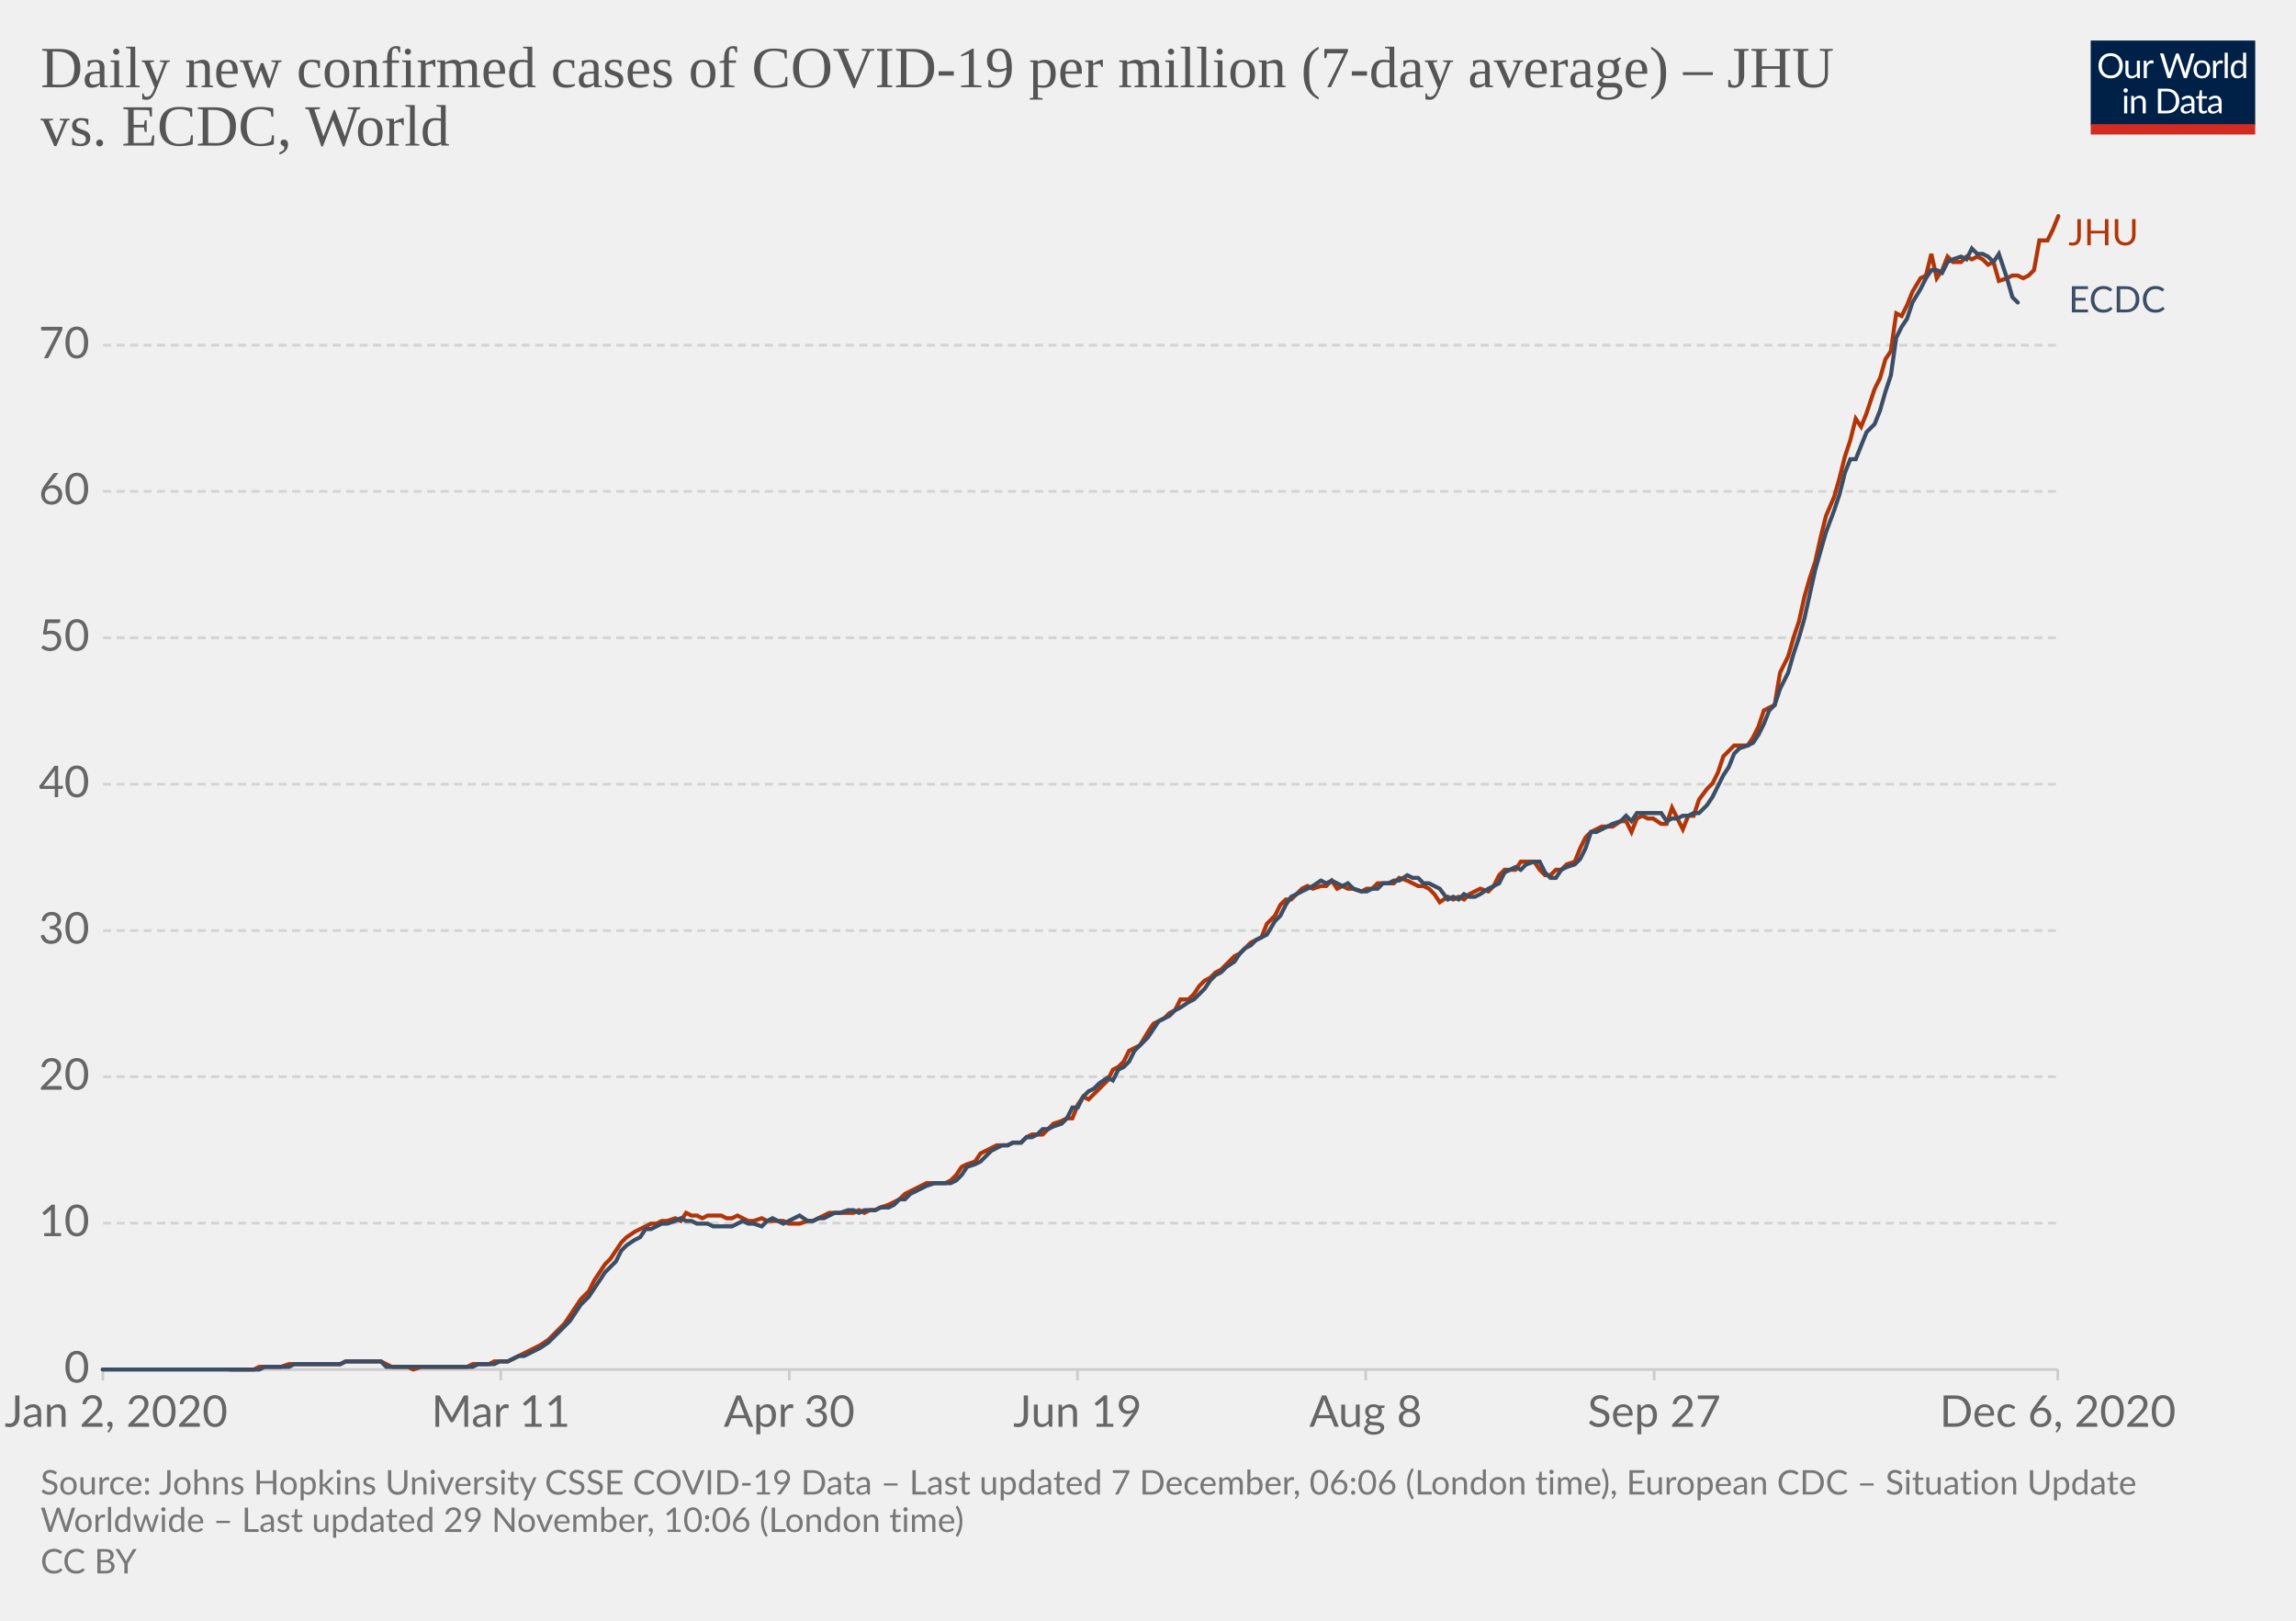
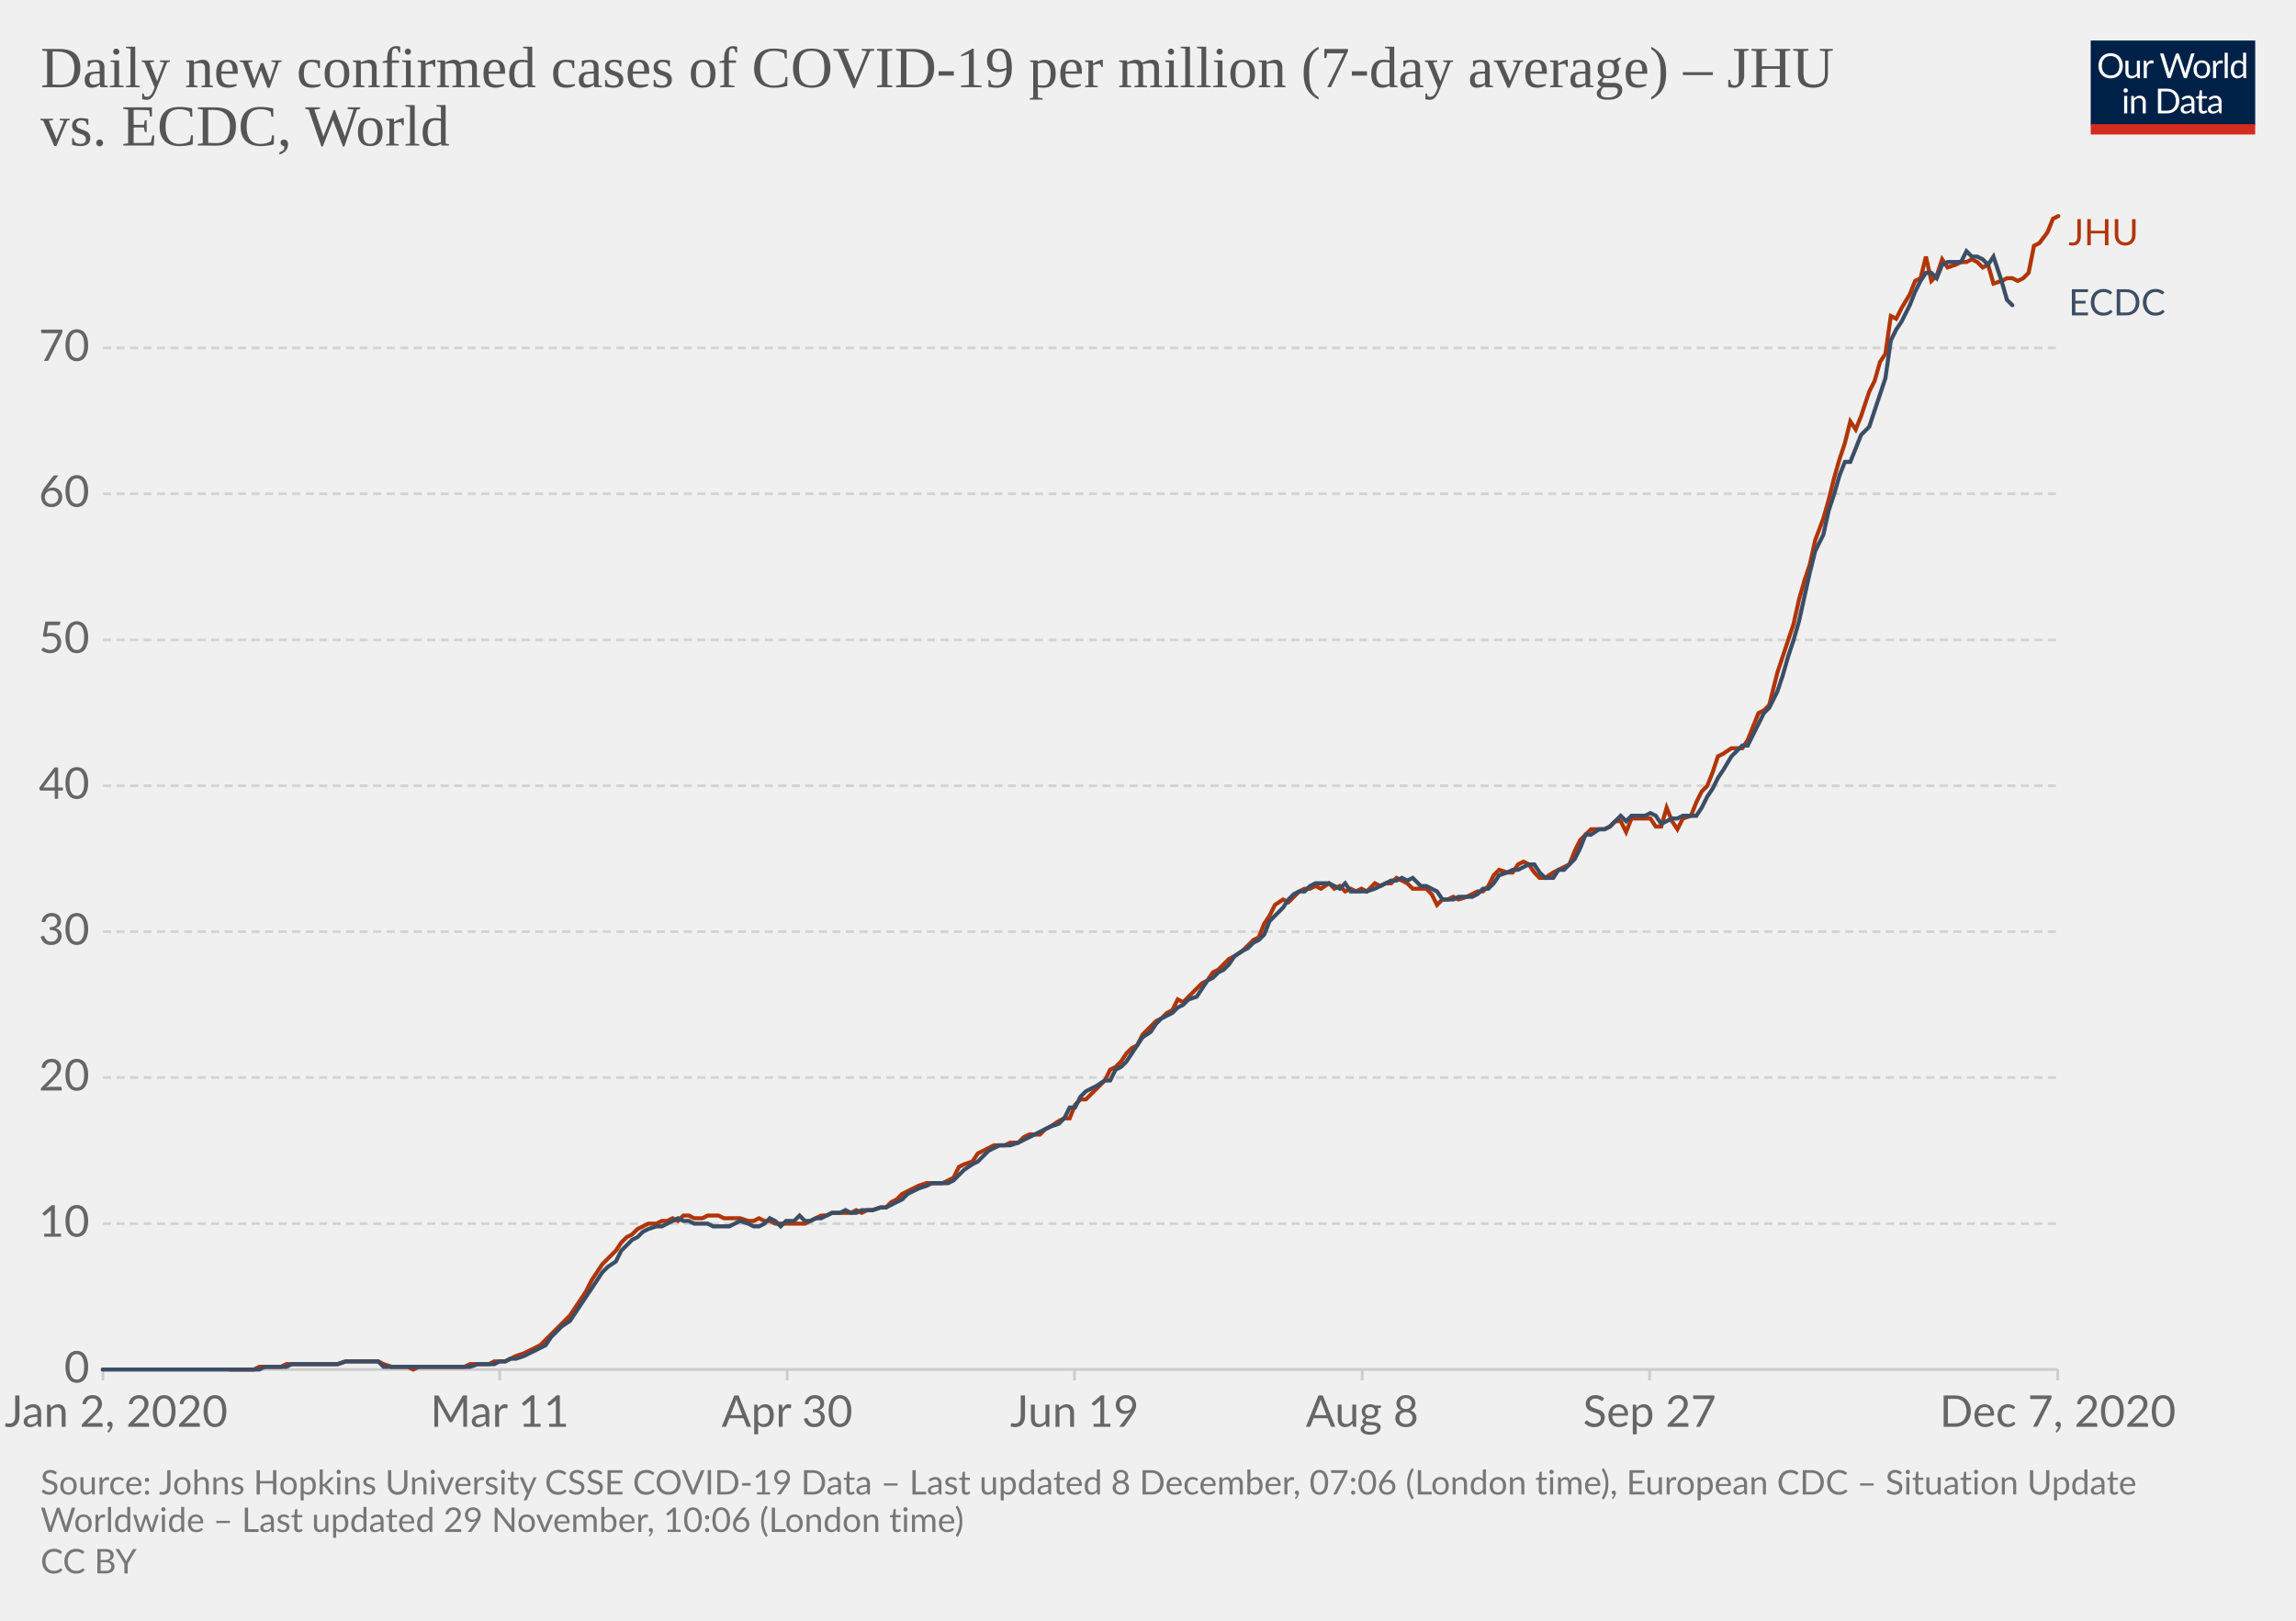
<svg xmlns="http://www.w3.org/2000/svg" version="1.1" style="background-color:#fff;-webkit-font-smoothing:antialiased" width="850" height="600" viewBox="0 0 850 600" font-family="Lato,'Helvetica Neue',Helvetica,Arial,sans-serif" font-size="18" text-rendering="optimizeLegibility">
  <g class="HeaderView">
    <g transform="matrix(.29 0 0 .29 774 15)">
      <svg width="210" height="120" viewBox="0 0 210 120" fill="none">
        <g clip-path="url(#clip0)">
          <path d="M0 0h210v107.89H0V0z" fill="#002147" />
          <path d="M40.98 32.25c0 2.36-.38 4.53-1.12 6.51a14.26 14.26 0 01-8.1 8.4c-1.9.78-4.02 1.17-6.34 1.17a16.6 16.6 0 01-6.33-1.17 14.31 14.31 0 01-8.08-8.4 18.29 18.29 0 01-1.12-6.51c0-2.36.38-4.53 1.12-6.5a14.32 14.32 0 018.07-8.44c1.92-.8 4.03-1.19 6.34-1.19 2.32 0 4.43.4 6.34 1.19 1.92.8 3.56 1.9 4.93 3.34a14.87 14.87 0 013.17 5.1 18.1 18.1 0 011.12 6.5zm-4.38 0c0-1.94-.26-3.68-.8-5.22a10.91 10.91 0 00-2.24-3.89 9.68 9.68 0 00-3.52-2.46 11.95 11.95 0 00-4.62-.86c-1.68 0-3.21.28-4.6.86a9.88 9.88 0 00-3.54 2.46 10.91 10.91 0 00-2.24 3.9c-.53 1.53-.8 3.27-.8 5.2 0 1.94.27 3.68.8 5.22a11.17 11.17 0 002.24 3.9 10.01 10.01 0 003.55 2.44c1.38.56 2.9.83 4.6.83 1.7 0 3.24-.27 4.61-.83a9.8 9.8 0 003.52-2.44 11.17 11.17 0 002.25-3.9c.53-1.54.8-3.28.8-5.21zm26.22-6.54V48H60.5c-.56 0-.9-.27-1.05-.81l-.31-2.4a12.45 12.45 0 01-3.26 2.6c-1.2.64-2.58.96-4.13.96-1.22 0-2.3-.2-3.24-.6a6.52 6.52 0 01-2.33-1.7 7.37 7.37 0 01-1.43-2.67c-.3-1.04-.46-2.2-.46-3.45V25.7h3.91v14.22c0 1.68.38 2.99 1.15 3.91.77.93 1.96 1.39 3.54 1.39 1.16 0 2.24-.27 3.23-.82a10.42 10.42 0 002.8-2.28V25.7h3.91zm8.61 4.47a9.94 9.94 0 012.6-3.56 5.64 5.64 0 013.76-1.3c.47 0 .92.05 1.34.15.44.1.83.27 1.17.49l-.3 2.92c-.09.37-.3.55-.66.55-.2 0-.5-.04-.9-.13a6.21 6.21 0 00-3.24.18c-.54.2-1.03.5-1.47.92-.42.4-.81.9-1.17 1.5-.33.58-.64 1.26-.92 2.02V48H67.7V25.71h2.25c.42 0 .72.08.88.25.16.16.27.44.33.83l.26 3.39zm61.16-13.7L122.75 48h-3.82l-7.99-24.05a21.95 21.95 0 01-.42-1.58 38.36 38.36 0 01-.44 1.58L102.05 48h-3.83L88.4 16.47h3.54c.38 0 .7.1.95.29.26.2.43.43.5.73l6.52 21.9c.1.4.2.83.28 1.28.1.46.2.94.29 1.46l.3-1.46c.12-.47.25-.9.38-1.27l7.41-21.91c.1-.25.26-.48.51-.69.27-.22.58-.33.95-.33h1.23c.38 0 .69.1.92.29.24.2.41.43.53.73l7.4 21.9a28.4 28.4 0 01.68 2.62 29.52 29.52 0 01.52-2.61l6.54-21.91c.07-.27.23-.5.48-.7.27-.21.58-.32.95-.32h3.32zm9.35 8.88c1.63 0 3.1.27 4.4.82a9.43 9.43 0 015.46 5.94c.5 1.4.74 2.98.74 4.73 0 1.76-.25 3.34-.74 4.75a9.43 9.43 0 01-5.46 5.92c-1.3.52-2.77.79-4.4.79-1.64 0-3.12-.27-4.44-.8a9.42 9.42 0 01-3.35-2.3c-.92-1-1.63-2.2-2.13-3.61-.49-1.41-.73-3-.73-4.75s.24-3.33.73-4.73c.5-1.43 1.2-2.64 2.13-3.63a9.4 9.4 0 013.35-2.31c1.32-.55 2.8-.82 4.44-.82zm0 19.89c2.2 0 3.84-.73 4.93-2.2 1.08-1.48 1.63-3.54 1.63-6.18 0-2.66-.55-4.72-1.63-6.2-1.09-1.49-2.73-2.23-4.93-2.23-1.12 0-2.09.2-2.93.57a5.7 5.7 0 00-2.06 1.65 7.5 7.5 0 00-1.24 2.67c-.26 1.04-.4 2.22-.4 3.54 0 2.64.55 4.7 1.64 6.18 1.1 1.47 2.76 2.2 4.99 2.2zm17.97-15.07a9.94 9.94 0 012.6-3.56 5.64 5.64 0 013.76-1.3c.47 0 .91.05 1.34.15.44.1.83.27 1.16.49l-.28 2.92c-.09.37-.31.55-.66.55-.2 0-.5-.04-.9-.13a6.2 6.2 0 00-3.24.18c-.54.2-1.03.5-1.47.92-.43.4-.82.9-1.17 1.5a13.1 13.1 0 00-.92 2.02V48h-3.94V25.71h2.24c.43 0 .72.08.88.25.17.16.28.44.33.83l.27 3.39zm15.04-14.59V48h-3.92V15.6h3.92zm19.55 15.43a6.22 6.22 0 00-2.38-2.05 6.7 6.7 0 00-2.86-.6c-2.07 0-3.66.75-4.77 2.23-1.12 1.48-1.68 3.6-1.68 6.33 0 1.46.13 2.7.38 3.74a7.29 7.29 0 001.1 2.56 4.35 4.35 0 001.78 1.45c.7.3 1.5.46 2.4.46 1.29 0 2.41-.3 3.36-.88a9.6 9.6 0 002.67-2.49V31.02zm3.91-15.43V48h-2.33c-.56 0-.9-.27-1.06-.81l-.35-2.71a12.13 12.13 0 01-3.25 2.77 8.28 8.28 0 01-4.23 1.06 7.31 7.31 0 01-6.14-2.9c-.73-.96-1.3-2.15-1.69-3.57a18.35 18.35 0 01.07-9.48 11.29 11.29 0 011.89-3.7 8.7 8.7 0 017.06-3.34 7.96 7.96 0 016.12 2.62V15.59h3.91zM46.61 70.71V93H42.7V70.71h3.91zm.84-7c0 .39-.08.75-.24 1.09a2.81 2.81 0 01-1.52 1.47 2.67 2.67 0 01-2.16 0 2.9 2.9 0 01-1.45-1.47 2.67 2.67 0 010-2.16c.15-.35.35-.65.6-.9.25-.27.53-.47.85-.62a2.67 2.67 0 012.16 0c.35.15.65.35.9.62.27.25.47.55.62.9.16.34.24.7.24 1.08zm7.97 10.24c.49-.54 1-1.04 1.54-1.48a9.85 9.85 0 013.66-1.84 8.96 8.96 0 015.43.35c.94.4 1.72.97 2.33 1.71a7.36 7.36 0 011.43 2.67c.32 1.04.49 2.19.49 3.45V93h-3.94V78.81c0-1.69-.4-3-1.17-3.92-.76-.93-1.93-1.4-3.5-1.4a6.6 6.6 0 00-3.25.83c-1 .56-1.92 1.31-2.77 2.27V93h-3.94V70.71h2.35c.56 0 .9.28 1.04.82l.3 2.42zm57.7 3.3c0 2.36-.37 4.5-1.11 6.44a14.3 14.3 0 01-3.17 4.98 14.1 14.1 0 01-4.93 3.2c-1.9.76-4.02 1.13-6.33 1.13H85.8V61.47h11.77c2.31 0 4.42.39 6.33 1.15a13.8 13.8 0 018.1 8.18 17.75 17.75 0 011.12 6.45zm-4.37 0c0-1.94-.26-3.67-.8-5.2a10.94 10.94 0 00-2.23-3.87 9.57 9.57 0 00-3.53-2.42 12.23 12.23 0 00-4.61-.83h-7.5v24.62h7.5c1.7 0 3.24-.28 4.61-.84a9.7 9.7 0 003.53-2.4 10.94 10.94 0 002.24-3.87c.53-1.53.8-3.26.8-5.2zm19.8 5.72c-1.8.06-3.34.2-4.62.44-1.26.22-2.3.51-3.1.88-.8.36-1.37.8-1.74 1.3-.35.5-.53 1.05-.53 1.67 0 .58.1 1.1.3 1.52a3 3 0 00.76 1.05c.34.27.73.46 1.17.6.45.11.94.17 1.45.17a7.28 7.28 0 003.5-.81 11.95 11.95 0 002.82-2.2v-4.62zm-12.65-9.11a12.73 12.73 0 013.98-2.66c1.43-.59 3-.88 4.73-.88 1.25 0 2.36.2 3.33.61a6.81 6.81 0 013.94 4.38c.33 1.04.5 2.19.5 3.43V93h-1.74a1.8 1.8 0 01-.88-.18c-.2-.13-.36-.38-.48-.74l-.44-2.12c-.59.55-1.16 1.03-1.72 1.46a9.48 9.48 0 01-3.74 1.7c-.69.15-1.46.23-2.3.23-.87 0-1.69-.12-2.45-.35a5.34 5.34 0 01-3.34-2.93 6.64 6.64 0 01-.49-2.64c0-.88.25-1.72.73-2.53a6.33 6.33 0 012.35-2.17c1.09-.63 2.5-1.15 4.25-1.54 1.75-.41 3.89-.65 6.42-.7v-1.75c0-1.73-.37-3.03-1.12-3.91-.75-.9-1.84-1.34-3.28-1.34-.97 0-1.78.12-2.44.37-.64.23-1.2.5-1.7.81l-1.23.82c-.33.23-.67.35-1 .35-.27 0-.5-.07-.69-.2a2.1 2.1 0 01-.48-.53l-.7-1.25zm27.67 19.5c-1.76 0-3.12-.5-4.07-1.48-.94-.98-1.41-2.4-1.41-4.25V74h-2.68a.9.9 0 01-.6-.2c-.16-.14-.24-.36-.24-.66v-1.56l3.65-.46.9-6.89a.9.9 0 01.29-.52.88.88 0 01.62-.22H142v7.67h6.44V74H142v13.38c0 .94.22 1.63.68 2.09.45.45 1.04.68 1.76.68a3.21 3.21 0 001.85-.53l.55-.35c.16-.12.3-.18.41-.18.2 0 .4.13.55.38l1.15 1.87a7.45 7.45 0 01-2.44 1.5c-.96.35-1.94.52-2.95.52zm19.68-10.4c-1.8.07-3.34.21-4.62.45-1.26.22-2.3.51-3.1.88-.8.36-1.37.8-1.74 1.3-.35.5-.53 1.05-.53 1.67 0 .58.1 1.1.3 1.52.18.42.44.77.76 1.05.34.27.73.46 1.17.6.45.11.94.17 1.45.17a7.3 7.3 0 003.5-.81 12.04 12.04 0 002.82-2.2v-4.62zm-12.65-9.1a12.72 12.72 0 013.99-2.66c1.42-.59 3-.88 4.72-.88 1.25 0 2.36.2 3.33.61a6.81 6.81 0 013.94 4.38c.33 1.04.5 2.19.5 3.43V93h-1.74a1.8 1.8 0 01-.88-.18c-.2-.13-.36-.38-.48-.74l-.44-2.12c-.59.55-1.16 1.03-1.72 1.46a9.48 9.48 0 01-3.74 1.7c-.69.15-1.46.23-2.3.23-.87 0-1.69-.12-2.45-.35a5.33 5.33 0 01-3.34-2.93 6.62 6.62 0 01-.49-2.64c0-.88.25-1.72.73-2.53a6.33 6.33 0 012.35-2.17c1.09-.63 2.5-1.15 4.25-1.54a31.2 31.2 0 016.42-.7v-1.75c0-1.73-.37-3.03-1.12-3.91-.75-.9-1.84-1.34-3.28-1.34-.97 0-1.78.12-2.44.37-.64.23-1.2.5-1.7.81-.46.3-.87.57-1.22.82-.34.23-.68.35-1.02.35-.26 0-.49-.07-.68-.2a1.88 1.88 0 01-.48-.53l-.7-1.25z" fill="#fff" />
          <path fill="#D42B21" d="M0 106.79h210V120H0z" />
        </g>
        <defs>
          <clipPath id="clip0">
            <path fill="#fff" d="M0 0h210v120H0z" />
          </clipPath>
        </defs>
      </svg>
    </g>
    <a href="https://ourworldindata.org/grapher/daily-covid-cases-per-million-jhu-vs-ecdc?tab=chart&amp;stackMode=absolute&amp;region=World" target="_blank" rel="noopener" font-family="&quot;Playfair Display&quot;,Georgia,&quot;Times New Roman&quot;,serif">
      <text font-size="21.6" x="15" y="32.3" fill="#555">
        <tspan x="15" y="32.28">Daily new confirmed cases of COVID-19 per million (7-day average) – JHU</tspan>
        <tspan x="15" y="53.88">vs. ECDC, World</tspan>
      </text>
    </a>
  </g>
  <g class="LineChart">
    <defs>
      <clipPath id="a">
        <path d="M28.14 0h830v896.4h-830z" />
      </clipPath>
    </defs>
    <g class="DualAxisView">
      <g class="HorizontalAxis">
-         <path stroke="#ccc" d="M38.1 507v4M185.4 507v4M292.2 507v4M398.9 507v4M505.6 507v4M612.4 507v4M761.8 507v4" />
+         <path stroke="#ccc" d="M38.1 507v4M185 507v4M291.4 507v4M397.8 507v4M504.3 507v4M610.7 507v4M761.8 507v4" />
        <text x="43" y="528.2" fill="#666" text-anchor="middle" font-size="16.2">Jan 2, 2020</text>
-         <text x="185.4" y="528.2" fill="#666" text-anchor="middle" font-size="16.2">Mar 11</text>
-         <text x="292.2" y="528.2" fill="#666" text-anchor="middle" font-size="16.2">Apr 30</text>
-         <text x="398.9" y="528.2" fill="#666" text-anchor="middle" font-size="16.2">Jun 19</text>
-         <text x="505.6" y="528.2" fill="#666" text-anchor="middle" font-size="16.2">Aug 8</text>
-         <text x="612.4" y="528.2" fill="#666" text-anchor="middle" font-size="16.2">Sep 27</text>
-         <text x="761.8" y="528.2" fill="#666" text-anchor="middle" font-size="16.2">Dec 6, 2020</text>
+         <text x="185" y="528.2" fill="#666" text-anchor="middle" font-size="16.2">Mar 11</text>
+         <text x="291.4" y="528.2" fill="#666" text-anchor="middle" font-size="16.2">Apr 30</text>
+         <text x="397.8" y="528.2" fill="#666" text-anchor="middle" font-size="16.2">Jun 19</text>
+         <text x="504.3" y="528.2" fill="#666" text-anchor="middle" font-size="16.2">Aug 8</text>
+         <text x="610.7" y="528.2" fill="#666" text-anchor="middle" font-size="16.2">Sep 27</text>
+         <text x="761.8" y="528.2" fill="#666" text-anchor="middle" font-size="16.2">Dec 7, 2020</text>
      </g>
      <g class="VerticalAxis" fill="#666" dominant-baseline="middle" text-anchor="end" font-size="16.2">
        <text x="33.14" y="507">0</text>
-         <text x="33.14" y="452.8">10</text>
-         <text x="33.14" y="398.6">20</text>
-         <text x="33.14" y="344.5">30</text>
-         <text x="33.14" y="290.3">40</text>
-         <text x="33.14" y="236.1">50</text>
-         <text x="33.14" y="181.9">60</text>
-         <text x="33.14" y="127.8">70</text>
+         <text x="33.14" y="453">10</text>
+         <text x="33.14" y="398.9">20</text>
+         <text x="33.14" y="344.9">30</text>
+         <text x="33.14" y="290.9">40</text>
+         <text x="33.14" y="236.9">50</text>
+         <text x="33.14" y="182.8">60</text>
+         <text x="33.14" y="128.8">70</text>
      </g>
      <g class="AxisGridLines horizontalLines">
        <path stroke="#ccc" d="M38.14 507h723.65" />
-         <path stroke="#d3d3d3" stroke-dasharray="3,2" d="M38.14 452.8h723.65M38.14 398.6h723.65M38.14 344.5h723.65M38.14 290.3h723.65M38.14 236.1h723.65M38.14 181.9h723.65M38.14 127.8h723.65" />
+         <path stroke="#d3d3d3" stroke-dasharray="3,2" d="M38.14 453h723.65M38.14 398.9h723.65M38.14 344.9h723.65M38.14 290.9h723.65M38.14 236.9h723.65M38.14 182.8h723.65M38.14 128.8h723.65" />
      </g>
    </g>
    <g clip-path="url(#a)">
      <g class="LineLabels" cursor="default">
        <g class="legendMark">
          <text font-size="13.5" x="765.8" y="90.8" fill="#B13507">
            <tspan x="765.79" y="90.8">JHU</tspan>
          </text>
        </g>
        <g class="legendMark">
-           <text font-size="13.5" x="765.8" y="115.6" fill="#3C4E66">
-             <tspan x="765.79" y="115.65">ECDC</tspan>
+           <text font-size="13.5" x="765.8" y="116.8" fill="#3C4E66">
+             <tspan x="765.79" y="116.75">ECDC</tspan>
          </text>
        </g>
      </g>
      <g class="Lines">
        <g class="key-World_0">
-           <path stroke="#B13507" stroke-linecap="round" d="M85 507h9l2-1h8l3-1h19l2-1h13l2 1 2 1h6l2 1 3-1h17l2-1h6l2-1h5l2-1 2-1 2-1 2-1 2-1 2-1 3-2 2-2 2-2 2-2 2-3 2-3 2-3 3-3 2-4 2-3 2-3 2-2 2-3 2-3 2-2 3-2 2-1 2-1 2-1h2l2-1h2l3-1 2 1 2-3 2 1h2l2 1 2-1h5l2 1h2l2-1 2 1 2 1h2l3-1 2 1h6l2 1h4l3-1h2l2-1 2-1 2-1h9l2-1 2 1 2-1h2l2-1 3-1 2-1 2-1 2-2 2-1 2-1 2-1 2-1h7l2-1 2-2 2-3 2-1 3-1 2-3 2-1 2-1 2-1h4l2-1h3l2-2 2-1h4l2-2 2-2 3-1 2-1h2l2-5 2-3 2 1 2-2 2-2 3-3 2-4 2-1 2-2 2-4 2-1 2-1 3-5 2-3 2-1 2-1 2-2 2-1 2-4h3l2-2 2-3 2-2 2-1 2-2 2-1 2-2 3-3 2-1 2-2 2-2 2-1 2-1 2-5 3-3 2-4 2-2h2l2-2 2-2 2-1 2 1 3-1h2l2-2 2 3 2-1 2 1h2l3 1 2-1h2l2-2h6l2-2 3 1 2 1 2 1h2l2 1 2 2 2 3 3-2 2 1 2-1 2 1 2-2 2-1 2-1 3 1 2-2 2-4 2-2h4l2-3h5l2 3 2 2h2l2-2h2l2-2 3-1 2-5 2-4 2-2 2-1 2-1h4l3-2h2l2 4 2-5 2-1 2 1h2l3 2h2l2-6 2 4 2 4 2-5h2l2-6 3-4 2-2 2-4 2-6 2-2 2-2h5l2-3 2-4 2-6 2-1 2-1 2-12 3-6 2-7 2-6 2-9 2-7 2-6 2-9 2-8 3-7 2-7 2-8 2-6 2-8 2 3 2-5 3-9 2-4 2-7 2-3 2-14 2 1 2-4 2-5 3-5 2-1 2-8 2 9 2-3 2-5 2 2h3l2-2 2 1 2-1 2 1 2 2 2-1 2 7 3-1 2-1h2l2 1 2-1 2-2 2-11h3l2-4 2-5" fill="none" stroke-width="1.5" />
+           <path stroke="#B13507" stroke-linecap="round" d="M85 507h9l2-1h8l2-1h19l3-1h12l2 1 3 1h6l2 1 2-1h17l2-1h7l2-1h4l2-1 2-1 3-1 2-1 2-1 2-1 2-2 2-2 2-2 2-2 3-3 2-3 2-3 2-3 2-4 2-3 2-3 2-2 3-3 2-3 2-2 2-1 2-2 2-1 2-1h3l2-1h2l2-1 2 1 2-2h2l2 1h3l2-1h4l2 1h6l3 1h2l2-1 2 1h2l2 1h11l2-1 2-1 2-1h2l2-1h7l2-1 2 1 2-1h2l3-1h2l2-2 2-1 2-2 2-1 2-1 2-1 3-1h6l2-1 2-1 2-4 2-1 3-1 2-3 2-1 2-1 2-1h4l2-1h3l2-2 2-1h4l2-2 2-1 3-2 2-1h2l2-5 2-2h2l2-2 2-2 3-3 2-4 2-1 2-2 2-3 2-2 2-1 2-4 3-3 2-2 2-1 2-2 2-1 2-4 2 1 2-2 3-3 2-2 2-1 2-3 2-1 2-2 2-2 2-1 3-2 2-2 2-2 2-1 2-5 2-3 2-4 3-2 2 1 2-2 2-2 2-1h2l2-1 2 1 3-2 2 2 2-1 2 2 2-1 2 1 2-1 2 1 3-3 2 1 2-1h2l2-2 2 1 2 1 2 2h5l2 2 2 4 2-2h2l2-1 2 1 3-1 2-1 2-1h2l2-2 2-4 2-2 3 1h2l2-3 2-1 2 1 2 3 2 2h2l3-2 2-1 2-1 2-1 2-5 2-4 2-2 2-2h5l2-1 2-2h2l2 4 2-5h7l2 3h2l2-7 2 5 2 3 2-4 3-1 2-5 2-4 2-2 2-5 2-6 2-1 3-2h4l2-3 2-5 2-5 2-1 2-2 3-12 2-6 2-6 2-6 2-9 2-7 2-6 2-9 3-8 2-7 2-8 2-7 2-6 2-8 2 3 2-5 3-9 2-4 2-7 2-3 2-14 2 1 2-4 3-5 2-5 2-1 2-8 2 9 2-2 2-6 2 3 3-1 2-1h2l2-1 2 1 2 2 2-1 2 7 3-1 2-1h2l2 1 2-1 2-2 2-10 2-1 3-4 2-5 2-1" fill="none" stroke-width="1.5" />
        </g>
        <g class="key-World_1">
-           <path stroke="#3C4E66" stroke-linecap="round" d="M38 507h58l2-1h9l2-1h17l2-1h13l2 2h32l2-1h6l2-1h3l2-1 2-1h2l2-1 2-1 2-1 3-2 2-2 2-2 2-2 2-2 2-3 2-3 3-3 2-3 2-3 2-3 2-2 2-2 2-4 2-2 3-2 2-1 2-3h2l2-1 2-1h2l3-1 2-1 2 1h2l2 1h4l2 1h7l2-1 2-1 2 1h2l3 1 2-2 2-1 2 1 2 1 2-1 2-1 2-1 3 2h2l2-1h2l2-1 2-1h2l3-1h2l2 1 2-1h4l2-1h3l2-1 2-2h2l2-2 2-1 2-1 2-1 3-1h6l2-1 2-2 2-3 3-1 2-1 2-2 2-2 2-1 2-1h2l2-1h3l2-2h2l2-1 2-2h2l2-1 3-1 2-2 2-4h2l2-4 2-2 2-1 2-2 3-2 2 1 2-4 2-1 2-2 2-4 2-2 3-3 2-3 2-3 2-1 2-1 2-2 2-1 3-2 2-1 2-2 2-2 2-3 2-2 2-1 2-2 3-2 2-3 2-2 2-1 2-2 2-1 2-1 3-5 2-2 2-4 2-3 2-1 2-1 2-1 2-1 3-2 2 1 2-1 2 1 2 1 2-1 2 2 3 1h2l2-1h2l2-2h2l2-1h2l3-2 2 1h2l2 2h2l2 1 2 1 3 4 2-1 2 1 2-2 2 1h2l2-1 3-2 2-1 2-1 2-4 2-1 2-1 2 1 2-2 3-1h2l2 4 2 2h2l2-3 2-1 3-1 2-2 2-4 2-6h2l2-1 2-1 2-1 3-1 2-2 2 2 2-3h9l2 3 2-1h2l2-1h2l2-1h2l3-3 2-3 2-4 2-4 2-3 2-5 2-2 3-1 2-1 2-3 2-4 2-5 2-2 2-6 3-6 2-7 2-6 2-7 2-9 2-9 2-7 2-7 3-8 2-6 2-8 2-5h2l2-5 2-5 3-3 2-5 2-7 2-6 2-14 2-4 2-3 2-6 3-5 2-4 2-3h2l2 1 2-4 2-1 3-1 2 1 2-4 2 2h2l2 1 2 2 2-3 3 9 2 7 2 2" fill="none" stroke-width="1.5" />
+           <path stroke="#3C4E66" stroke-linecap="round" d="M38 507h58l2-1h8l2-1h17l3-1h12l2 2h32l3-1h6l2-1h2l2-1h2l3-1 2-1 2-1 2-1 2-1 2-3 2-2 2-2 3-2 2-3 2-3 2-3 2-3 2-3 2-3 2-2 3-2 2-4 2-2 2-2 2-1 2-2 2-1 3-1h2l2-1 2-1 2-1 2 1h2l2 1h5l2 1h6l2-1 2-1 3 1 2 1h2l2-1 2-2 2 1 2 2 2-2h3l2-2 2 2h2l2-1h2l2-1 2-1h3l2-1 2 1h2l2-1h4l3-1h2l2-1 2-1 2-1 2-2 2-1 2-1 3-1 2-1h6l2-1 2-2 2-2 3-2 2-1 2-2 2-2 2-1 2-1h4l3-1 2-1 2-1 2-1 2-1 2-1 2-1 3-1 2-2 2-4h2l2-4 2-2 2-1 2-1 3-2h2l2-4 2-1 2-2 2-3 2-3 2-3 3-2 2-3 2-2 2-1 2-1 2-2 2-1 2-2 3-1 2-3 2-3 2-1 2-2 2-1 2-2 2-3 3-2 2-1 2-2 2-1 2-2 2-5 2-2 3-3 2-3 2-2 2-1h2l2-2 2-1h5l2 1 2 1 2-2 2 3h6l3-1 2-1 2-1 2-1h2l2-1 2 1 2-1 3 3h2l2 1 2 1 2 3h4l2-1h5l2-1 2-2h2l2-2 2-3 3-1 2-1h2l2-1 2-1h2l2 3 2 2h3l2-3h2l2-2 2-2 2-4 2-5h2l3-2h2l2-1 2-2 2-2 2 2 2-2h5l2-1 2 1 2 3 2-1 2-1h2l2-1h5l2-3 2-4 2-3 2-4 2-3 3-5 2-2 2-2h2l2-4 2-4 2-4 2-2 3-6 2-6 2-7 2-6 2-7 2-9 2-9 2-8 3-6 2-9 2-6 2-7 2-5h2l2-5 2-5 3-3 2-6 2-6 2-6 2-14 2-4 2-3 3-6 2-5 2-4 2-3h2l2 2 2-5 2-1h5l2-4 2 2h2l2 1 2 2 2-3 3 9 2 7 2 2" fill="none" stroke-width="1.5" />
        </g>
      </g>
    </g>
  </g>
  <g class="SourcesFooter" fill="#777">
    <g class="clickable" fill="#777">
      <text font-size="12.6" x="15" y="553.3">
-         <tspan x="15" y="553.28">Source: Johns Hopkins University CSSE COVID-19 Data – Last updated 7 December, 06:06 (London time), European CDC – Situation Update</tspan>
+         <tspan x="15" y="553.28">Source: Johns Hopkins University CSSE COVID-19 Data – Last updated 8 December, 07:06 (London time), European CDC – Situation Update</tspan>
        <tspan x="15" y="567.14">Worldwide – Last updated 29 November, 10:06 (London time)</tspan>
      </text>
    </g>
    <text font-size="12.6" x="15" y="582.5">
      <tspan x="15" y="582.48">
        <a class="cclogo" href="http://creativecommons.org/licenses/by/4.0/deed.en_US" target="_blank" fill="#777">CC BY</a>
      </tspan>
    </text>
  </g>
</svg>
